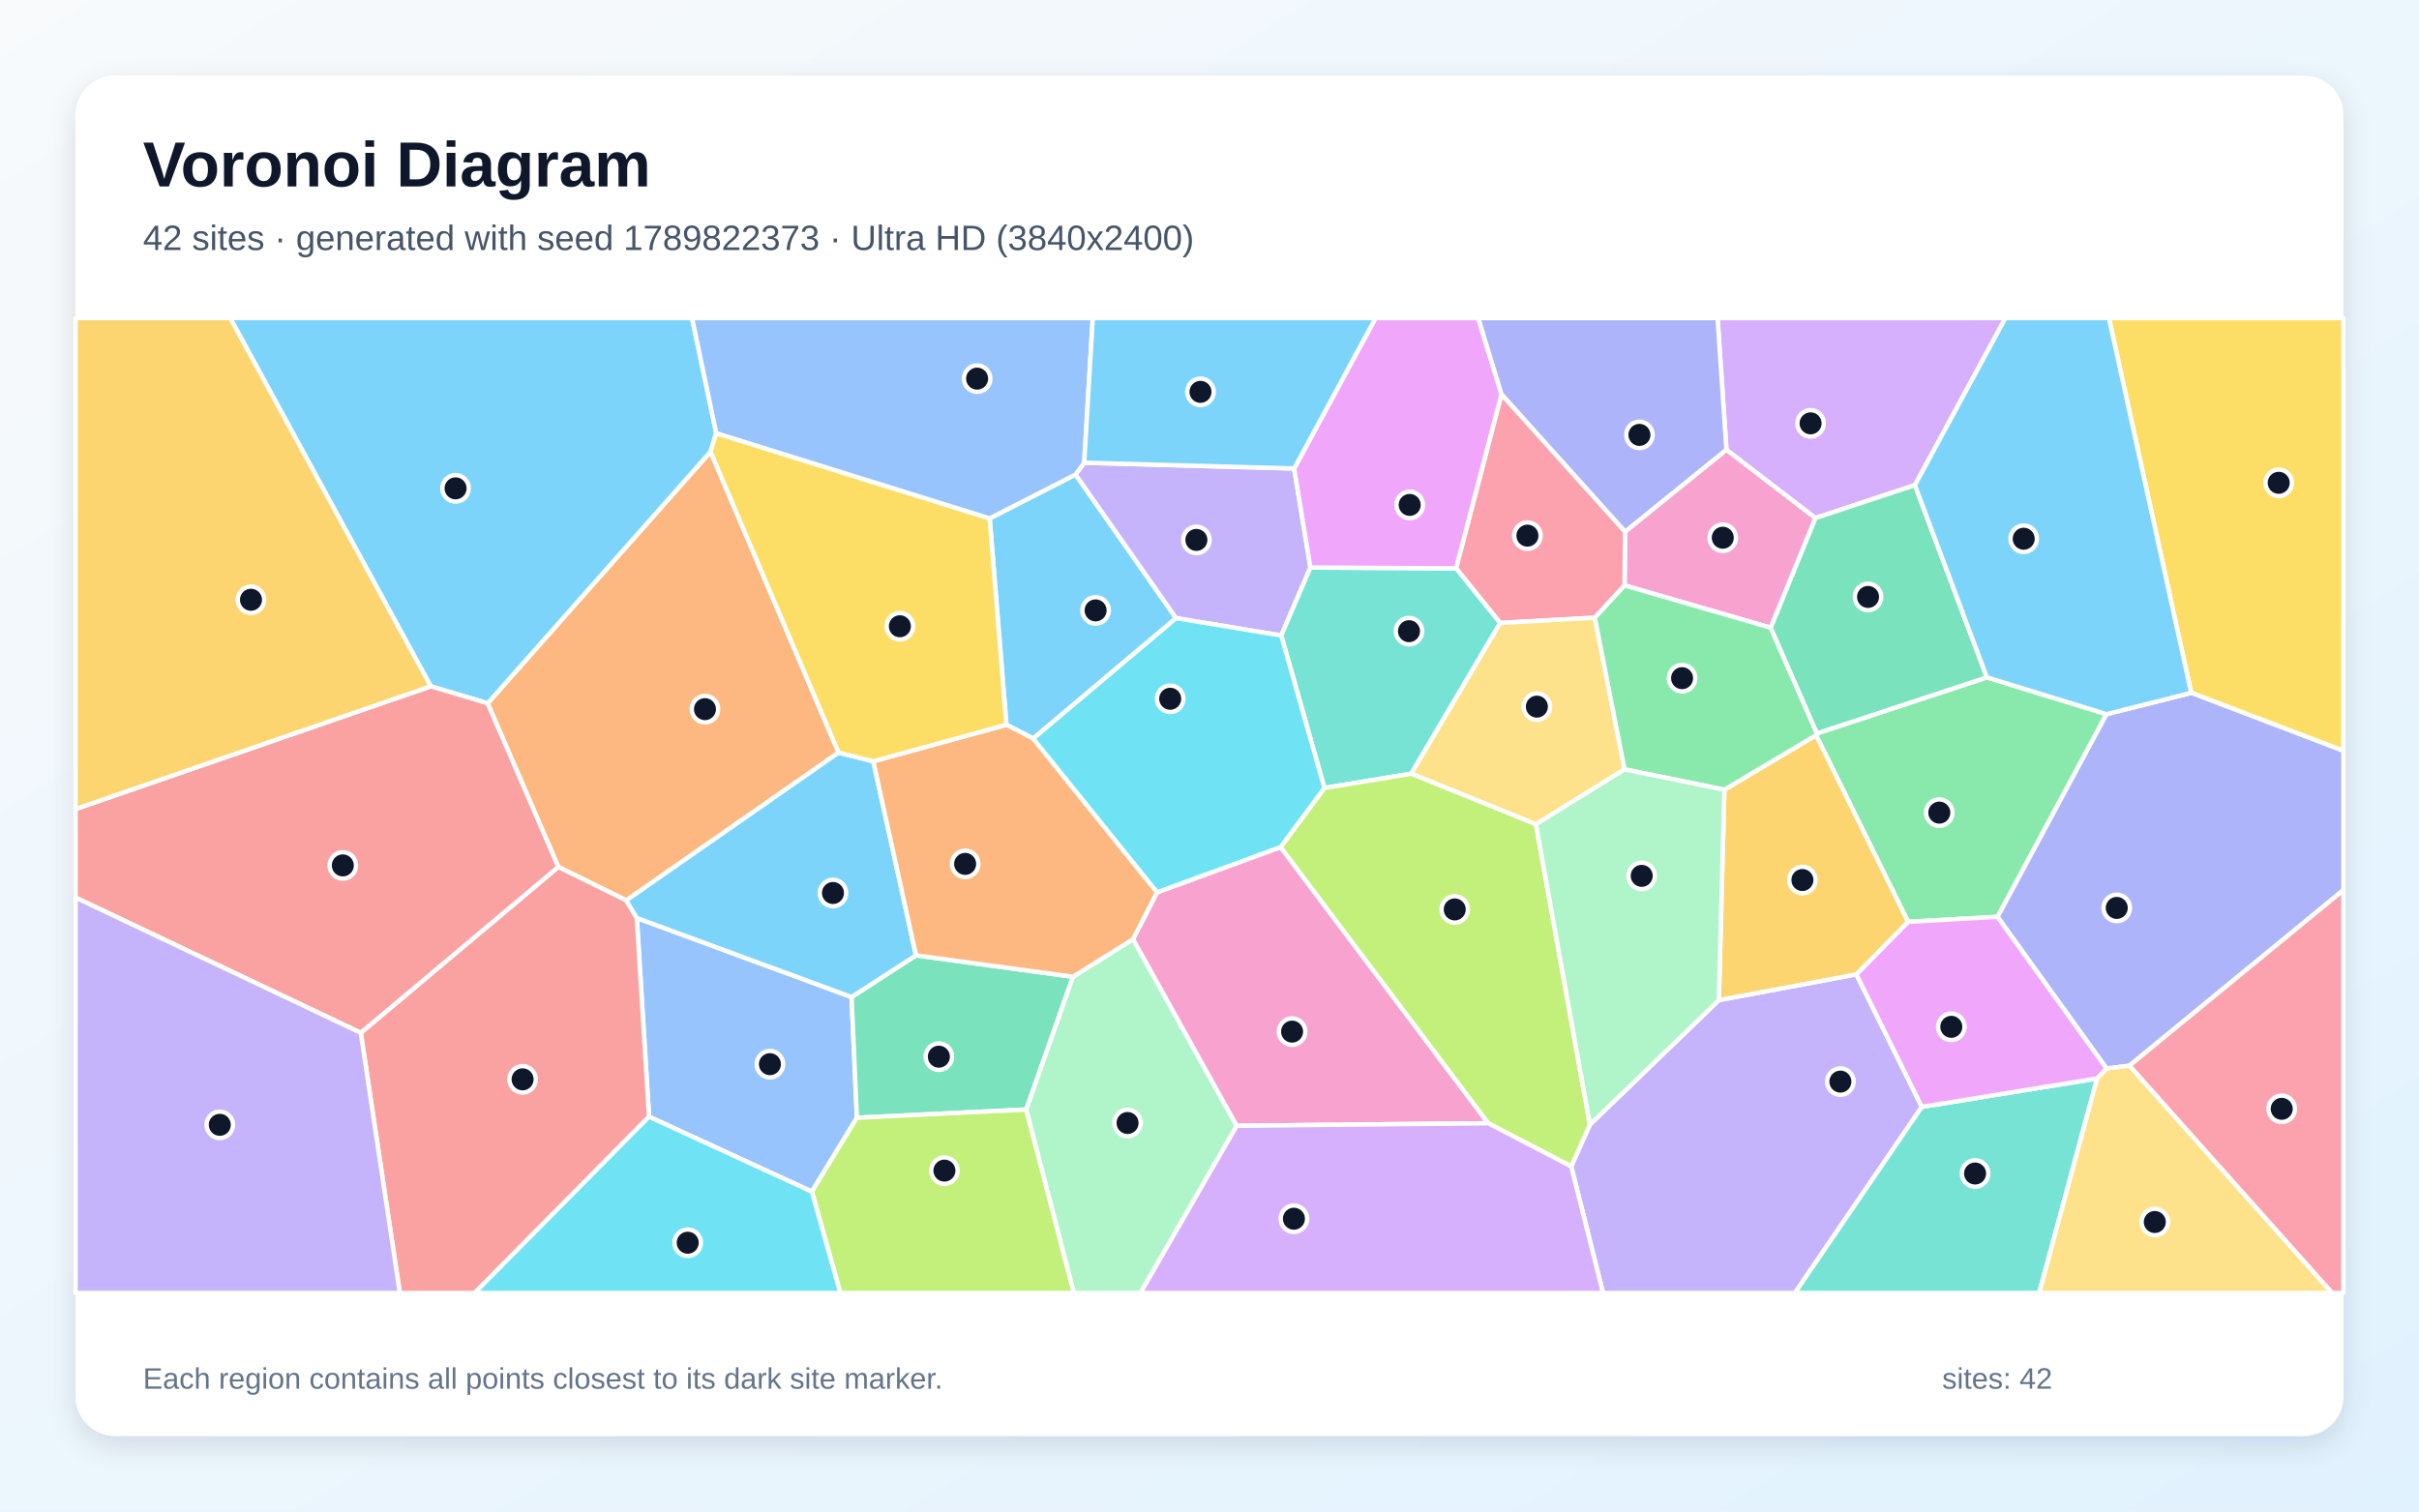
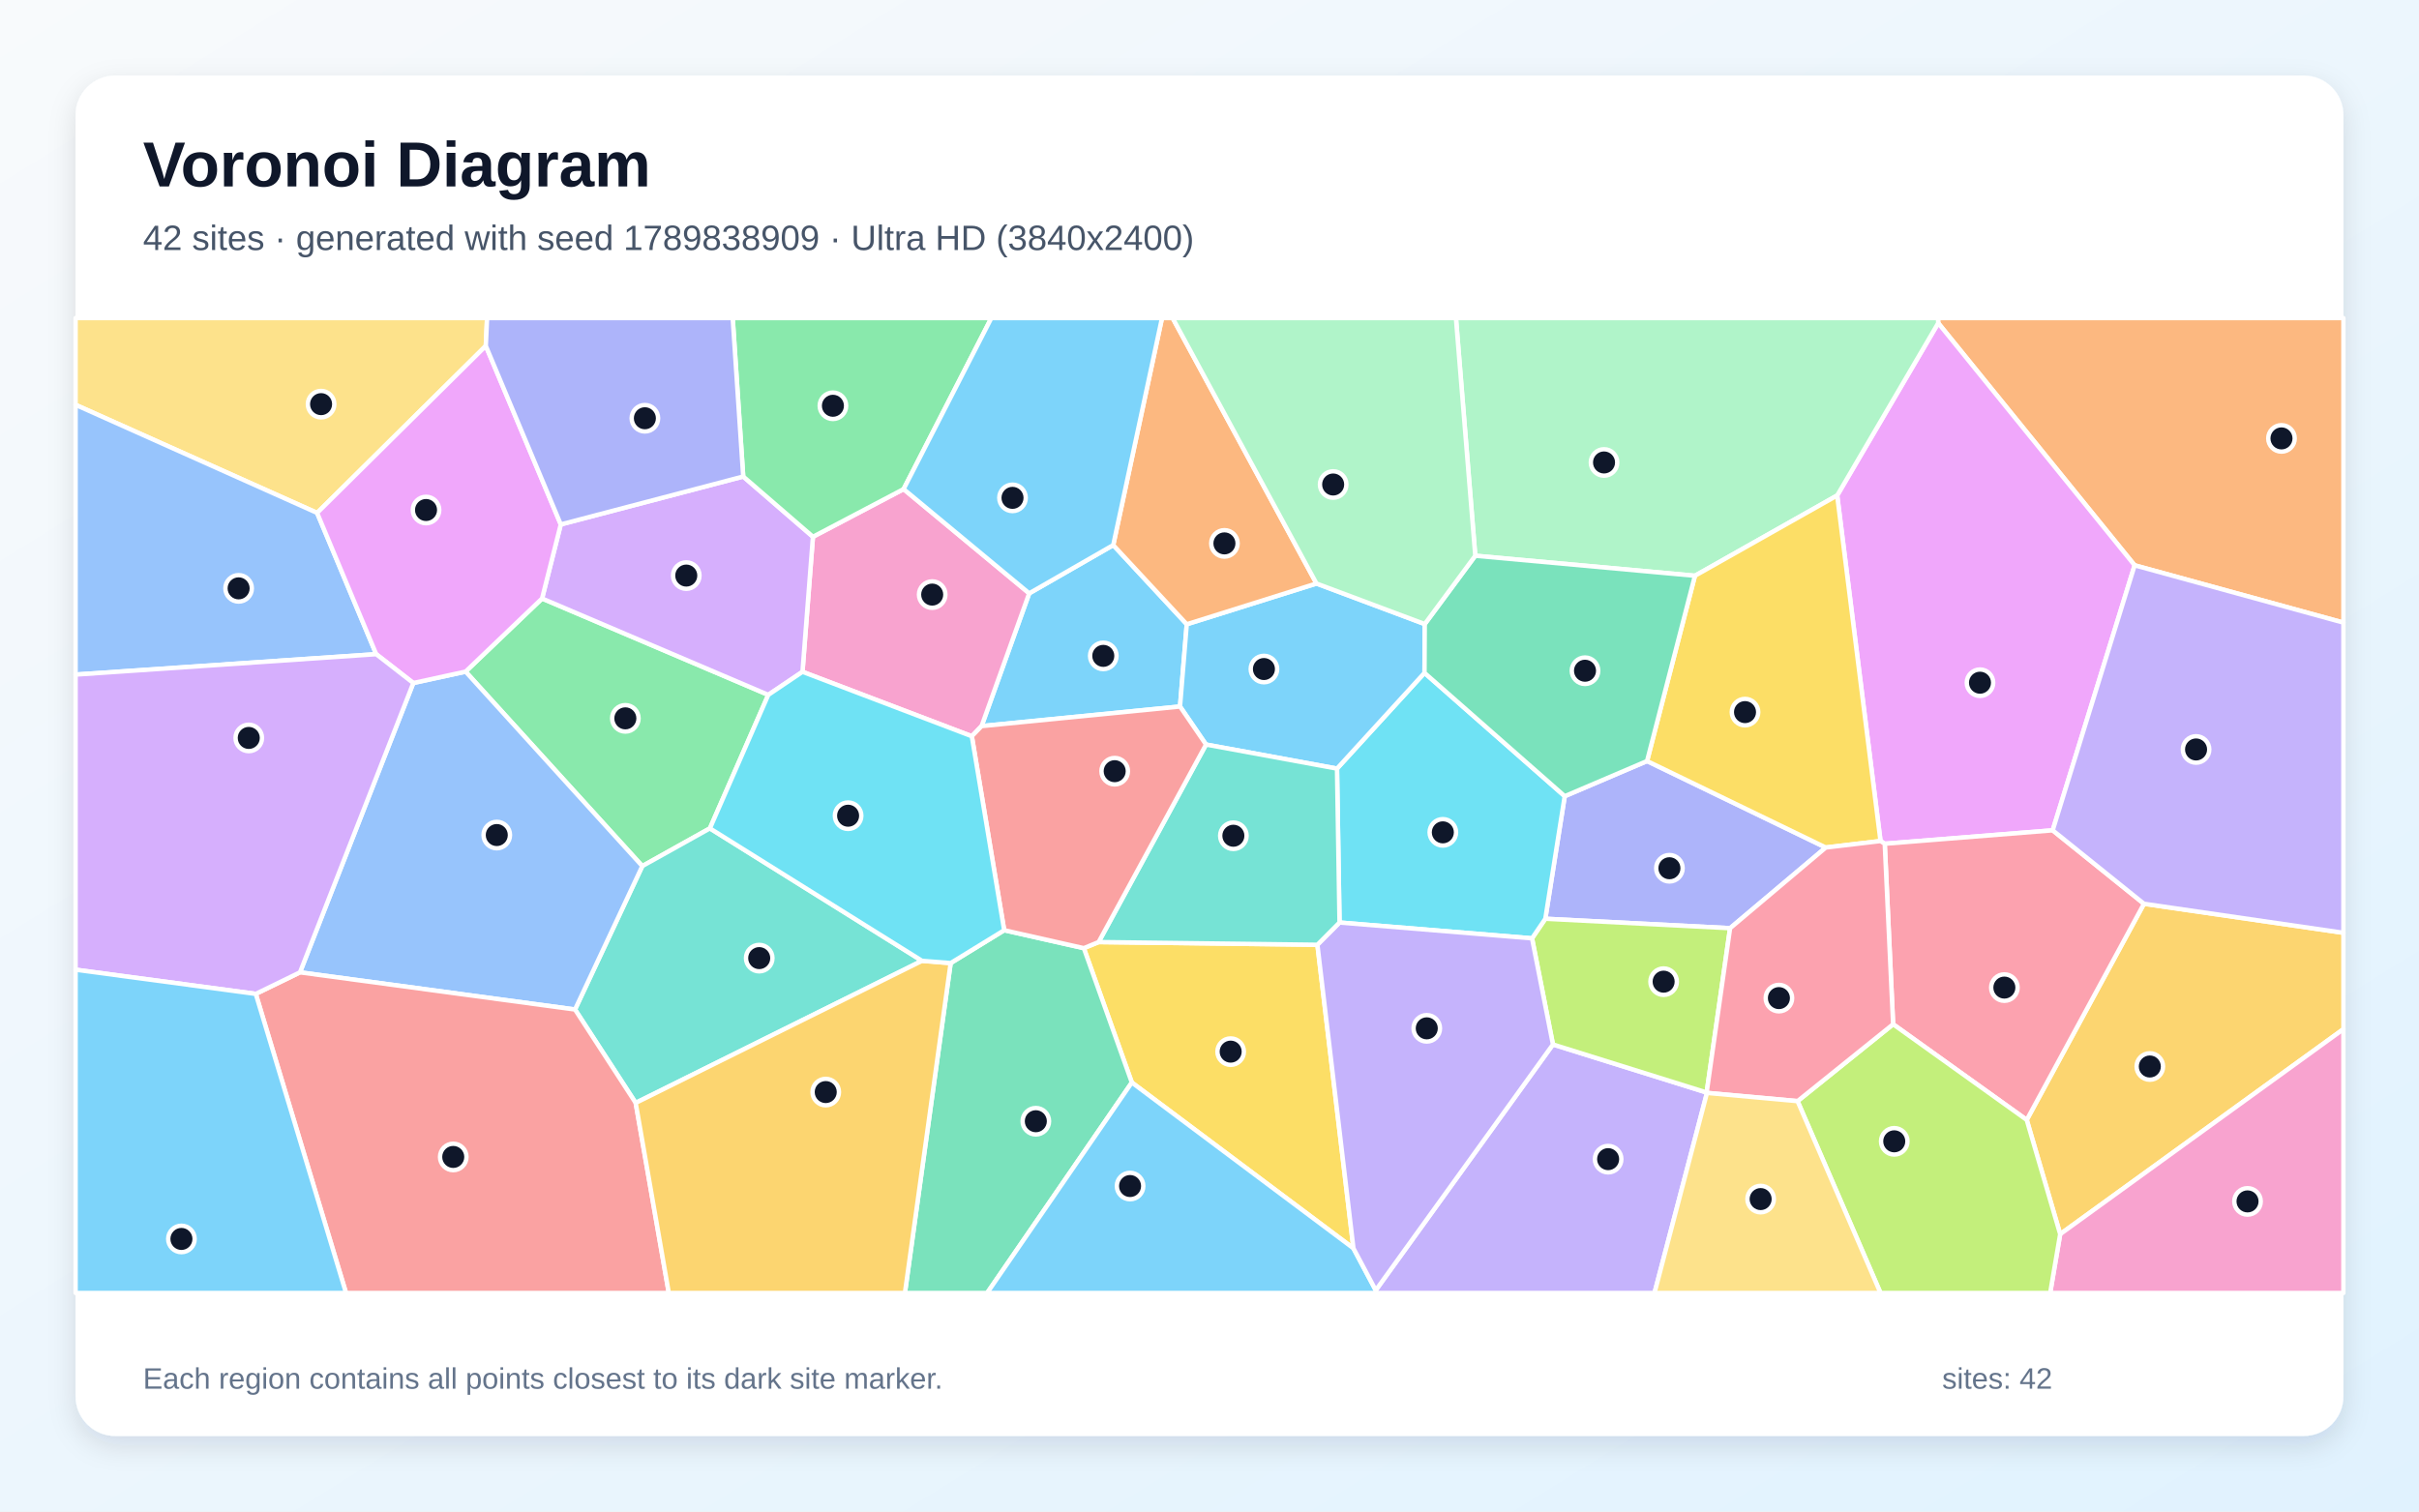
<svg xmlns="http://www.w3.org/2000/svg" width="3840" height="2400" viewBox="0 0 3840 2400" role="img" aria-labelledby="title description">
  <defs>
    <linearGradient id="background" x1="0" y1="0" x2="1" y2="1">
      <stop stop-color="#F8FAFC" />
      <stop offset="1" stop-color="#E0F2FE" />
    </linearGradient>
    <filter id="shadow" x="-5%" y="-5%" width="110%" height="110%">
      <feDropShadow dx="0" dy="15" stdDeviation="22" flood-color="#0F172A" flood-opacity=".12" />
    </filter>
  </defs>
  <rect width="3840" height="2400" fill="url(#background)" />
  <rect x="120" y="120" width="3600" height="2160" rx="63" fill="#FFFFFF" filter="url(#shadow)" />
  <g font-family="Arial, sans-serif">
    <text x="227" y="296" font-size="101" font-weight="700" fill="#0F172A">Voronoi Diagram</text>
-     <text x="227" y="397" font-size="56" fill="#475569">42 sites · generated with seed 1789822373 · Ultra HD (3840x2400)</text>
+     <text x="227" y="397" font-size="56" fill="#475569">42 sites · generated with seed 1789838909 · Ultra HD (3840x2400)</text>
  </g>
  <g stroke="#FFFFFF" stroke-width="7" stroke-linejoin="round">
-     <polygon points="1571.0,823.1 1707.4,753.4 1867.0,981.5 1640.2,1172.7 1597.6,1150.8" fill="#38BDF8" fill-opacity="0.65" />
-     <polygon points="2494.2,1852.0 2523.9,1785.6 2728.6,1588.0 2946.8,1547.0 3050.8,1757.5 2849.2,2053.0 2544.7,2053.0" fill="#A78BFA" fill-opacity="0.65" />
-     <polygon points="2811.0,996.7 2578.9,929.5 2579.8,844.1 2740.6,713.9 2882.0,822.5" fill="#F472B6" fill-opacity="0.65" />
-     <polygon points="1331.2,1195.0 994.1,1429.7 886.3,1376.5 774.1,1116.7 1127.9,717.2" fill="#FB923C" fill-opacity="0.65" />
-     <polygon points="3478.4,1100.1 3347.8,505.0 3720.0,505.0 3720.0,1192.2" fill="#FACC15" fill-opacity="0.65" />
-     <polygon points="3344.0,1134.0 3171.1,1455.7 3028.9,1463.7 2882.9,1167.3 2884.3,1164.5 3154.0,1075.5" fill="#4ADE80" fill-opacity="0.65" />
-     <polygon points="3050.8,1757.5 3329.1,1712.4 3237.1,2053.0 2849.2,2053.0" fill="#2DD4BF" fill-opacity="0.65" />
-     <polygon points="1030.3,1773.1 1010.9,1457.6 1351.8,1583.1 1360.3,1774.8 1288.8,1892.1" fill="#60A5FA" fill-opacity="0.65" />
-     <polygon points="3344.3,1696.6 3329.1,1712.4 3050.8,1757.5 2946.8,1547.0 3028.9,1463.7 3171.1,1455.7" fill="#E879F9" fill-opacity="0.65" />
-     <polygon points="1703.3,1550.9 1629.2,1761.7 1360.3,1774.8 1351.8,1583.1 1454.1,1516.9" fill="#34D399" fill-opacity="0.65" />
-     <polygon points="572.7,1639.9 886.3,1376.5 994.1,1429.7 1010.9,1457.6 1030.3,1773.1 753.4,2053.0 634.7,2053.0" fill="#F87171" fill-opacity="0.65" />
-     <polygon points="3380.2,1692.2 3344.3,1696.6 3171.1,1455.7 3344.0,1134.0 3478.4,1100.1 3720.0,1192.2 3720.0,1413.3" fill="#818CF8" fill-opacity="0.65" />
-     <polygon points="2737.3,1254.0 2882.9,1167.3 3028.9,1463.7 2946.8,1547.0 2728.6,1588.0" fill="#FBBF24" fill-opacity="0.65" />
-     <polygon points="1288.8,1892.1 1360.3,1774.8 1629.2,1761.7 1704.9,2053.0 1334.0,2053.0" fill="#A3E635" fill-opacity="0.65" />
-     <polygon points="3039.8,770.3 2882.0,822.5 2740.6,713.9 2726.5,505.0 3183.5,505.0" fill="#C084FC" fill-opacity="0.65" />
-     <polygon points="2579.8,844.1 2578.9,929.5 2531.7,980.8 2381.3,989.1 2311.4,902.4 2383.5,625.8" fill="#FB7185" fill-opacity="0.65" />
-     <polygon points="1030.3,1773.1 1288.8,1892.1 1334.0,2053.0 753.4,2053.0" fill="#22D3EE" fill-opacity="0.65" />
-     <polygon points="1629.2,1761.7 1703.3,1550.9 1798.6,1491.2 1963.2,1787.5 1810.4,2053.0 1704.9,2053.0" fill="#86EFAC" fill-opacity="0.65" />
-     <polygon points="2438.2,1308.8 2240.0,1228.5 2381.3,989.1 2531.7,980.8 2578.9,1221.6" fill="#FCD34D" fill-opacity="0.65" />
-     <polygon points="1137.0,687.8 1127.9,717.2 774.1,1116.7 683.8,1089.7 365.4,505.0 1098.6,505.0" fill="#38BDF8" fill-opacity="0.65" />
-     <polygon points="1386.3,1208.8 1454.1,1516.9 1351.8,1583.1 1010.9,1457.6 994.1,1429.7 1331.2,1195.0" fill="#38BDF8" fill-opacity="0.65" />
-     <polygon points="2054.4,743.9 2080.2,901.1 2033.9,1009.0 1867.0,981.5 1707.4,753.4 1721.1,734.7" fill="#A78BFA" fill-opacity="0.65" />
-     <polygon points="1963.2,1787.5 1798.6,1491.2 1836.8,1416.8 2032.9,1345.0 2362.5,1783.5" fill="#F472B6" fill-opacity="0.65" />
-     <polygon points="1836.8,1416.8 1798.6,1491.2 1703.3,1550.9 1454.1,1516.9 1386.3,1208.8 1597.6,1150.8 1640.2,1172.7" fill="#FB923C" fill-opacity="0.65" />
-     <polygon points="1386.3,1208.8 1331.2,1195.0 1127.9,717.2 1137.0,687.8 1571.0,823.1 1597.6,1150.8" fill="#FACC15" fill-opacity="0.65" />
-     <polygon points="2578.9,1221.6 2531.7,980.8 2578.9,929.5 2811.0,996.7 2884.3,1164.5 2882.9,1167.3 2737.3,1254.0" fill="#4ADE80" fill-opacity="0.65" />
-     <polygon points="2033.9,1009.0 2080.2,901.1 2311.4,902.4 2381.3,989.1 2240.0,1228.5 2102.4,1251.2" fill="#2DD4BF" fill-opacity="0.65" />
-     <polygon points="1721.1,734.7 1707.4,753.4 1571.0,823.1 1137.0,687.8 1098.6,505.0 1734.7,505.0" fill="#60A5FA" fill-opacity="0.65" />
-     <polygon points="2383.5,625.8 2311.4,902.4 2080.2,901.1 2054.4,743.9 2183.6,505.0 2346.6,505.0" fill="#E879F9" fill-opacity="0.65" />
-     <polygon points="3039.8,770.3 3154.0,1075.5 2884.3,1164.5 2811.0,996.7 2882.0,822.5" fill="#34D399" fill-opacity="0.65" />
-     <polygon points="572.7,1639.9 120.0,1425.2 120.0,1284.6 683.8,1089.7 774.1,1116.7 886.3,1376.5" fill="#F87171" fill-opacity="0.65" />
-     <polygon points="2740.6,713.9 2579.8,844.1 2383.5,625.8 2346.6,505.0 2726.5,505.0" fill="#818CF8" fill-opacity="0.65" />
-     <polygon points="120.0,1284.6 120.0,505.0 365.4,505.0 683.8,1089.7" fill="#FBBF24" fill-opacity="0.65" />
-     <polygon points="2362.5,1783.5 2032.9,1345.0 2102.4,1251.2 2240.0,1228.5 2438.2,1308.8 2523.9,1785.6 2494.2,1852.0" fill="#A3E635" fill-opacity="0.65" />
-     <polygon points="1963.2,1787.5 2362.5,1783.5 2494.2,1852.0 2544.7,2053.0 1810.4,2053.0" fill="#C084FC" fill-opacity="0.65" />
-     <polygon points="3380.2,1692.2 3720.0,1413.3 3720.0,2053.0 3701.9,2053.0" fill="#FB7185" fill-opacity="0.65" />
-     <polygon points="2033.9,1009.0 2102.4,1251.2 2032.9,1345.0 1836.8,1416.8 1640.2,1172.7 1867.0,981.5" fill="#22D3EE" fill-opacity="0.65" />
-     <polygon points="2438.2,1308.8 2578.9,1221.6 2737.3,1254.0 2728.6,1588.0 2523.9,1785.6" fill="#86EFAC" fill-opacity="0.65" />
-     <polygon points="3329.1,1712.4 3344.3,1696.6 3380.2,1692.2 3701.9,2053.0 3237.1,2053.0" fill="#FCD34D" fill-opacity="0.65" />
-     <polygon points="3478.4,1100.1 3344.0,1134.0 3154.0,1075.5 3039.8,770.3 3183.5,505.0 3347.8,505.0" fill="#38BDF8" fill-opacity="0.65" />
-     <polygon points="2054.4,743.9 1721.1,734.7 1734.7,505.0 2183.6,505.0" fill="#38BDF8" fill-opacity="0.65" />
-     <polygon points="120.0,1425.2 572.7,1639.9 634.7,2053.0 120.0,2053.0" fill="#A78BFA" fill-opacity="0.65" />
+     <polygon points="1767.2,865.5 1883.9,991.2 1873.2,1121.8 1558.2,1152.9 1633.8,942.1" fill="#38BDF8" fill-opacity="0.65" />
+     <polygon points="2183.9,2048.7 2465.2,1658.4 2709.2,1734.7 2709.7,1735.3 2626.4,2053.0 2184.1,2053.0" fill="#A78BFA" fill-opacity="0.65" />
+     <polygon points="1542.7,1169.0 1273.9,1066.7 1290.5,852.3 1434.4,776.6 1633.8,942.1 1558.2,1152.9" fill="#F472B6" fill-opacity="0.65" />
+     <polygon points="3388.6,897.6 3076.8,513.0 3076.5,505.0 3720.0,505.0 3720.0,988.6" fill="#FB923C" fill-opacity="0.65" />
+     <polygon points="1744.0,1495.8 2091.3,1500.1 2148.5,1982.1 1796.7,1718.8 1720.5,1505.5" fill="#FACC15" fill-opacity="0.65" />
+     <polygon points="1126.9,1315.3 1019.6,1375.2 739.1,1066.4 860.5,950.3 1219.6,1103.3" fill="#4ADE80" fill-opacity="0.65" />
+     <polygon points="1463.6,1525.6 1009.1,1751.2 912.8,1602.9 1019.6,1375.2 1126.9,1315.3" fill="#2DD4BF" fill-opacity="0.65" />
+     <polygon points="476.2,1543.9 656.1,1084.5 739.1,1066.4 1019.6,1375.2 912.8,1602.9" fill="#60A5FA" fill-opacity="0.65" />
+     <polygon points="3258.5,1318.4 2991.9,1339.7 2985.2,1335.4 2916.4,786.7 3076.8,513.0 3388.6,897.6" fill="#E879F9" fill-opacity="0.65" />
+     <polygon points="1509.1,1529.2 1594.1,1477.0 1720.5,1505.5 1796.7,1718.8 1567.0,2053.0 1436.5,2053.0" fill="#34D399" fill-opacity="0.65" />
+     <polygon points="406.0,1578.1 476.2,1543.9 912.8,1602.9 1009.1,1751.2 1061.7,2053.0 549.3,2053.0" fill="#F87171" fill-opacity="0.65" />
+     <polygon points="2483.9,1264.2 2614.6,1208.4 2898.3,1345.7 2746.4,1473.8 2453.1,1458.8" fill="#818CF8" fill-opacity="0.65" />
+     <polygon points="3217.3,1778.2 3403.4,1435.0 3720.0,1481.1 3720.0,1634.1 3270.4,1959.6" fill="#FBBF24" fill-opacity="0.65" />
+     <polygon points="2432.0,1489.9 2453.1,1458.8 2746.4,1473.8 2709.2,1734.7 2465.2,1658.4" fill="#A3E635" fill-opacity="0.65" />
+     <polygon points="1219.6,1103.3 860.5,950.3 890.2,832.7 1179.8,756.6 1290.5,852.3 1273.9,1066.7" fill="#C084FC" fill-opacity="0.65" />
+     <polygon points="3005.2,1626.3 2991.9,1339.7 3258.5,1318.4 3403.4,1435.0 3217.3,1778.2" fill="#FB7185" fill-opacity="0.65" />
+     <polygon points="2122.4,1220.4 2261.3,1068.4 2483.9,1264.2 2453.1,1458.8 2432.0,1489.9 2126.4,1464.8" fill="#22D3EE" fill-opacity="0.65" />
+     <polygon points="3076.8,513.0 2916.4,786.7 2690.6,914.2 2341.9,882.4 2311.2,505.0 3076.5,505.0" fill="#86EFAC" fill-opacity="0.65" />
+     <polygon points="771.2,549.2 503.4,814.4 120.0,642.8 120.0,505.0 773.2,505.0" fill="#FCD34D" fill-opacity="0.65" />
+     <polygon points="1796.7,1718.8 2148.5,1982.1 2183.9,2048.7 2184.1,2053.0 1567.0,2053.0" fill="#38BDF8" fill-opacity="0.65" />
+     <polygon points="2089.8,926.5 2261.7,990.9 2261.3,1068.4 2122.4,1220.4 1914.5,1182.2 1873.2,1121.8 1883.9,991.2" fill="#38BDF8" fill-opacity="0.65" />
+     <polygon points="2148.5,1982.1 2091.3,1500.1 2126.4,1464.8 2432.0,1489.9 2465.2,1658.4 2183.9,2048.7" fill="#A78BFA" fill-opacity="0.65" />
+     <polygon points="3270.4,1959.6 3720.0,1634.1 3720.0,2053.0 3254.5,2053.0" fill="#F472B6" fill-opacity="0.65" />
+     <polygon points="2089.8,926.5 1883.9,991.2 1767.2,865.5 1844.6,505.0 1861.5,505.0" fill="#FB923C" fill-opacity="0.65" />
+     <polygon points="2690.6,914.2 2916.4,786.7 2985.2,1335.4 2898.3,1345.7 2614.6,1208.4" fill="#FACC15" fill-opacity="0.65" />
+     <polygon points="1434.4,776.6 1290.5,852.3 1179.8,756.6 1163.1,505.0 1573.7,505.0" fill="#4ADE80" fill-opacity="0.65" />
+     <polygon points="1914.5,1182.2 2122.4,1220.4 2126.4,1464.8 2091.3,1500.1 1744.0,1495.8" fill="#2DD4BF" fill-opacity="0.65" />
+     <polygon points="597.2,1038.7 120.0,1071.1 120.0,642.8 503.4,814.4" fill="#60A5FA" fill-opacity="0.65" />
+     <polygon points="890.2,832.7 860.5,950.3 739.1,1066.4 656.1,1084.5 597.2,1038.7 503.4,814.4 771.2,549.2" fill="#E879F9" fill-opacity="0.65" />
+     <polygon points="2261.7,990.9 2341.9,882.4 2690.6,914.2 2614.6,1208.4 2483.9,1264.2 2261.3,1068.4" fill="#34D399" fill-opacity="0.65" />
+     <polygon points="1914.5,1182.2 1744.0,1495.8 1720.5,1505.5 1594.1,1477.0 1542.7,1169.0 1558.2,1152.9 1873.2,1121.8" fill="#F87171" fill-opacity="0.65" />
+     <polygon points="1179.8,756.6 890.2,832.7 771.2,549.2 773.2,505.0 1163.1,505.0" fill="#818CF8" fill-opacity="0.65" />
+     <polygon points="1009.1,1751.2 1463.6,1525.6 1509.1,1529.2 1436.5,2053.0 1061.7,2053.0" fill="#FBBF24" fill-opacity="0.65" />
+     <polygon points="2853.5,1748.4 3005.2,1626.3 3217.3,1778.2 3270.4,1959.6 3254.5,2053.0 2985.2,2053.0" fill="#A3E635" fill-opacity="0.65" />
+     <polygon points="406.0,1578.1 120.0,1539.7 120.0,1071.1 597.2,1038.7 656.1,1084.5 476.2,1543.9" fill="#C084FC" fill-opacity="0.65" />
+     <polygon points="2853.5,1748.4 2709.7,1735.3 2709.2,1734.7 2746.4,1473.8 2898.3,1345.7 2985.2,1335.4 2991.9,1339.7 3005.2,1626.3" fill="#FB7185" fill-opacity="0.65" />
+     <polygon points="1594.1,1477.0 1509.1,1529.2 1463.6,1525.6 1126.9,1315.3 1219.6,1103.3 1273.9,1066.7 1542.7,1169.0" fill="#22D3EE" fill-opacity="0.65" />
+     <polygon points="2341.9,882.4 2261.7,990.9 2089.8,926.5 1861.5,505.0 2311.2,505.0" fill="#86EFAC" fill-opacity="0.65" />
+     <polygon points="2709.7,1735.3 2853.5,1748.4 2985.2,2053.0 2626.4,2053.0" fill="#FCD34D" fill-opacity="0.65" />
+     <polygon points="1767.2,865.5 1633.8,942.1 1434.4,776.6 1573.7,505.0 1844.6,505.0" fill="#38BDF8" fill-opacity="0.65" />
+     <polygon points="120.0,1539.7 406.0,1578.1 549.3,2053.0 120.0,2053.0" fill="#38BDF8" fill-opacity="0.65" />
+     <polygon points="3403.4,1435.0 3258.5,1318.4 3388.6,897.6 3720.0,988.6 3720.0,1481.1" fill="#A78BFA" fill-opacity="0.65" />
  </g>
  <g>
-     <circle cx="1739.2" cy="969.2" r="21" fill="#0F172A" stroke="#FFFFFF" stroke-width="7" />
-     <circle cx="2921.5" cy="1717.4" r="21" fill="#0F172A" stroke="#FFFFFF" stroke-width="7" />
-     <circle cx="2734.8" cy="853.8" r="21" fill="#0F172A" stroke="#FFFFFF" stroke-width="7" />
-     <circle cx="1119.1" cy="1126.0" r="21" fill="#0F172A" stroke="#FFFFFF" stroke-width="7" />
-     <circle cx="3617.3" cy="766.6" r="21" fill="#0F172A" stroke="#FFFFFF" stroke-width="7" />
-     <circle cx="3078.5" cy="1290.3" r="21" fill="#0F172A" stroke="#FFFFFF" stroke-width="7" />
-     <circle cx="3135.3" cy="1863.3" r="21" fill="#0F172A" stroke="#FFFFFF" stroke-width="7" />
-     <circle cx="1222.2" cy="1689.7" r="21" fill="#0F172A" stroke="#FFFFFF" stroke-width="7" />
-     <circle cx="3097.6" cy="1630.4" r="21" fill="#0F172A" stroke="#FFFFFF" stroke-width="7" />
-     <circle cx="1490.4" cy="1677.8" r="21" fill="#0F172A" stroke="#FFFFFF" stroke-width="7" />
-     <circle cx="829.6" cy="1713.8" r="21" fill="#0F172A" stroke="#FFFFFF" stroke-width="7" />
-     <circle cx="3360.2" cy="1441.6" r="21" fill="#0F172A" stroke="#FFFFFF" stroke-width="7" />
-     <circle cx="2861.2" cy="1397.3" r="21" fill="#0F172A" stroke="#FFFFFF" stroke-width="7" />
-     <circle cx="1499.2" cy="1858.7" r="21" fill="#0F172A" stroke="#FFFFFF" stroke-width="7" />
-     <circle cx="2874.2" cy="672.2" r="21" fill="#0F172A" stroke="#FFFFFF" stroke-width="7" />
-     <circle cx="2424.7" cy="850.5" r="21" fill="#0F172A" stroke="#FFFFFF" stroke-width="7" />
-     <circle cx="1091.7" cy="1973.2" r="21" fill="#0F172A" stroke="#FFFFFF" stroke-width="7" />
-     <circle cx="1789.9" cy="1783.1" r="21" fill="#0F172A" stroke="#FFFFFF" stroke-width="7" />
-     <circle cx="2439.7" cy="1122.0" r="21" fill="#0F172A" stroke="#FFFFFF" stroke-width="7" />
-     <circle cx="723.2" cy="775.4" r="21" fill="#0F172A" stroke="#FFFFFF" stroke-width="7" />
-     <circle cx="1322.3" cy="1417.9" r="21" fill="#0F172A" stroke="#FFFFFF" stroke-width="7" />
-     <circle cx="1899.2" cy="857.3" r="21" fill="#0F172A" stroke="#FFFFFF" stroke-width="7" />
-     <circle cx="2051.1" cy="1638.0" r="21" fill="#0F172A" stroke="#FFFFFF" stroke-width="7" />
-     <circle cx="1532.1" cy="1371.7" r="21" fill="#0F172A" stroke="#FFFFFF" stroke-width="7" />
-     <circle cx="1428.5" cy="994.4" r="21" fill="#0F172A" stroke="#FFFFFF" stroke-width="7" />
-     <circle cx="2670.2" cy="1076.8" r="21" fill="#0F172A" stroke="#FFFFFF" stroke-width="7" />
-     <circle cx="2236.7" cy="1002.2" r="21" fill="#0F172A" stroke="#FFFFFF" stroke-width="7" />
-     <circle cx="1551.1" cy="601.2" r="21" fill="#0F172A" stroke="#FFFFFF" stroke-width="7" />
-     <circle cx="2237.8" cy="801.7" r="21" fill="#0F172A" stroke="#FFFFFF" stroke-width="7" />
-     <circle cx="2965.4" cy="947.8" r="21" fill="#0F172A" stroke="#FFFFFF" stroke-width="7" />
-     <circle cx="544.2" cy="1374.1" r="21" fill="#0F172A" stroke="#FFFFFF" stroke-width="7" />
-     <circle cx="2602.5" cy="690.5" r="21" fill="#0F172A" stroke="#FFFFFF" stroke-width="7" />
-     <circle cx="398.4" cy="952.3" r="21" fill="#0F172A" stroke="#FFFFFF" stroke-width="7" />
-     <circle cx="2309.3" cy="1444.0" r="21" fill="#0F172A" stroke="#FFFFFF" stroke-width="7" />
-     <circle cx="2054.0" cy="1935.1" r="21" fill="#0F172A" stroke="#FFFFFF" stroke-width="7" />
-     <circle cx="3622.1" cy="1760.6" r="21" fill="#0F172A" stroke="#FFFFFF" stroke-width="7" />
-     <circle cx="1857.6" cy="1109.5" r="21" fill="#0F172A" stroke="#FFFFFF" stroke-width="7" />
-     <circle cx="2606.1" cy="1390.7" r="21" fill="#0F172A" stroke="#FFFFFF" stroke-width="7" />
-     <circle cx="3420.6" cy="1940.3" r="21" fill="#0F172A" stroke="#FFFFFF" stroke-width="7" />
-     <circle cx="3212.5" cy="855.4" r="21" fill="#0F172A" stroke="#FFFFFF" stroke-width="7" />
-     <circle cx="1905.7" cy="622.2" r="21" fill="#0F172A" stroke="#FFFFFF" stroke-width="7" />
-     <circle cx="348.9" cy="1786.0" r="21" fill="#0F172A" stroke="#FFFFFF" stroke-width="7" />
+     <circle cx="1751.4" cy="1041.4" r="21" fill="#0F172A" stroke="#FFFFFF" stroke-width="7" />
+     <circle cx="2552.8" cy="1840.5" r="21" fill="#0F172A" stroke="#FFFFFF" stroke-width="7" />
+     <circle cx="1479.8" cy="944.1" r="21" fill="#0F172A" stroke="#FFFFFF" stroke-width="7" />
+     <circle cx="3621.7" cy="696.1" r="21" fill="#0F172A" stroke="#FFFFFF" stroke-width="7" />
+     <circle cx="1953.6" cy="1669.8" r="21" fill="#0F172A" stroke="#FFFFFF" stroke-width="7" />
+     <circle cx="992.7" cy="1140.6" r="21" fill="#0F172A" stroke="#FFFFFF" stroke-width="7" />
+     <circle cx="1205.2" cy="1521.3" r="21" fill="#0F172A" stroke="#FFFFFF" stroke-width="7" />
+     <circle cx="788.6" cy="1325.9" r="21" fill="#0F172A" stroke="#FFFFFF" stroke-width="7" />
+     <circle cx="3143.1" cy="1084.0" r="21" fill="#0F172A" stroke="#FFFFFF" stroke-width="7" />
+     <circle cx="1644.3" cy="1780.3" r="21" fill="#0F172A" stroke="#FFFFFF" stroke-width="7" />
+     <circle cx="719.5" cy="1837.0" r="21" fill="#0F172A" stroke="#FFFFFF" stroke-width="7" />
+     <circle cx="2650.1" cy="1378.6" r="21" fill="#0F172A" stroke="#FFFFFF" stroke-width="7" />
+     <circle cx="3412.7" cy="1693.4" r="21" fill="#0F172A" stroke="#FFFFFF" stroke-width="7" />
+     <circle cx="2640.9" cy="1558.7" r="21" fill="#0F172A" stroke="#FFFFFF" stroke-width="7" />
+     <circle cx="1089.4" cy="913.9" r="21" fill="#0F172A" stroke="#FFFFFF" stroke-width="7" />
+     <circle cx="3181.8" cy="1568.1" r="21" fill="#0F172A" stroke="#FFFFFF" stroke-width="7" />
+     <circle cx="2290.4" cy="1321.6" r="21" fill="#0F172A" stroke="#FFFFFF" stroke-width="7" />
+     <circle cx="2546.3" cy="734.3" r="21" fill="#0F172A" stroke="#FFFFFF" stroke-width="7" />
+     <circle cx="509.7" cy="641.7" r="21" fill="#0F172A" stroke="#FFFFFF" stroke-width="7" />
+     <circle cx="1793.9" cy="1883.2" r="21" fill="#0F172A" stroke="#FFFFFF" stroke-width="7" />
+     <circle cx="2006.4" cy="1062.3" r="21" fill="#0F172A" stroke="#FFFFFF" stroke-width="7" />
+     <circle cx="2264.9" cy="1632.8" r="21" fill="#0F172A" stroke="#FFFFFF" stroke-width="7" />
+     <circle cx="3567.8" cy="1907.6" r="21" fill="#0F172A" stroke="#FFFFFF" stroke-width="7" />
+     <circle cx="1943.7" cy="862.8" r="21" fill="#0F172A" stroke="#FFFFFF" stroke-width="7" />
+     <circle cx="2770.1" cy="1130.7" r="21" fill="#0F172A" stroke="#FFFFFF" stroke-width="7" />
+     <circle cx="1322.2" cy="644.3" r="21" fill="#0F172A" stroke="#FFFFFF" stroke-width="7" />
+     <circle cx="1957.9" cy="1327.0" r="21" fill="#0F172A" stroke="#FFFFFF" stroke-width="7" />
+     <circle cx="378.8" cy="934.2" r="21" fill="#0F172A" stroke="#FFFFFF" stroke-width="7" />
+     <circle cx="676.3" cy="809.8" r="21" fill="#0F172A" stroke="#FFFFFF" stroke-width="7" />
+     <circle cx="2516.1" cy="1065.0" r="21" fill="#0F172A" stroke="#FFFFFF" stroke-width="7" />
+     <circle cx="1769.5" cy="1224.5" r="21" fill="#0F172A" stroke="#FFFFFF" stroke-width="7" />
+     <circle cx="1023.7" cy="664.1" r="21" fill="#0F172A" stroke="#FFFFFF" stroke-width="7" />
+     <circle cx="1310.8" cy="1734.0" r="21" fill="#0F172A" stroke="#FFFFFF" stroke-width="7" />
+     <circle cx="3007.0" cy="1812.2" r="21" fill="#0F172A" stroke="#FFFFFF" stroke-width="7" />
+     <circle cx="394.9" cy="1171.7" r="21" fill="#0F172A" stroke="#FFFFFF" stroke-width="7" />
+     <circle cx="2823.9" cy="1584.8" r="21" fill="#0F172A" stroke="#FFFFFF" stroke-width="7" />
+     <circle cx="1346.3" cy="1295.2" r="21" fill="#0F172A" stroke="#FFFFFF" stroke-width="7" />
+     <circle cx="2116.3" cy="769.3" r="21" fill="#0F172A" stroke="#FFFFFF" stroke-width="7" />
+     <circle cx="2794.9" cy="1903.9" r="21" fill="#0F172A" stroke="#FFFFFF" stroke-width="7" />
+     <circle cx="1607.3" cy="790.5" r="21" fill="#0F172A" stroke="#FFFFFF" stroke-width="7" />
+     <circle cx="288.0" cy="1967.2" r="21" fill="#0F172A" stroke="#FFFFFF" stroke-width="7" />
+     <circle cx="3486.1" cy="1190.0" r="21" fill="#0F172A" stroke="#FFFFFF" stroke-width="7" />
  </g>
  <g font-family="Arial, sans-serif" font-size="47" fill="#64748B">
    <text x="227" y="2205">Each region contains all points closest to its dark site marker.</text>
    <text x="3083" y="2205">sites: 42</text>
  </g>
</svg>
